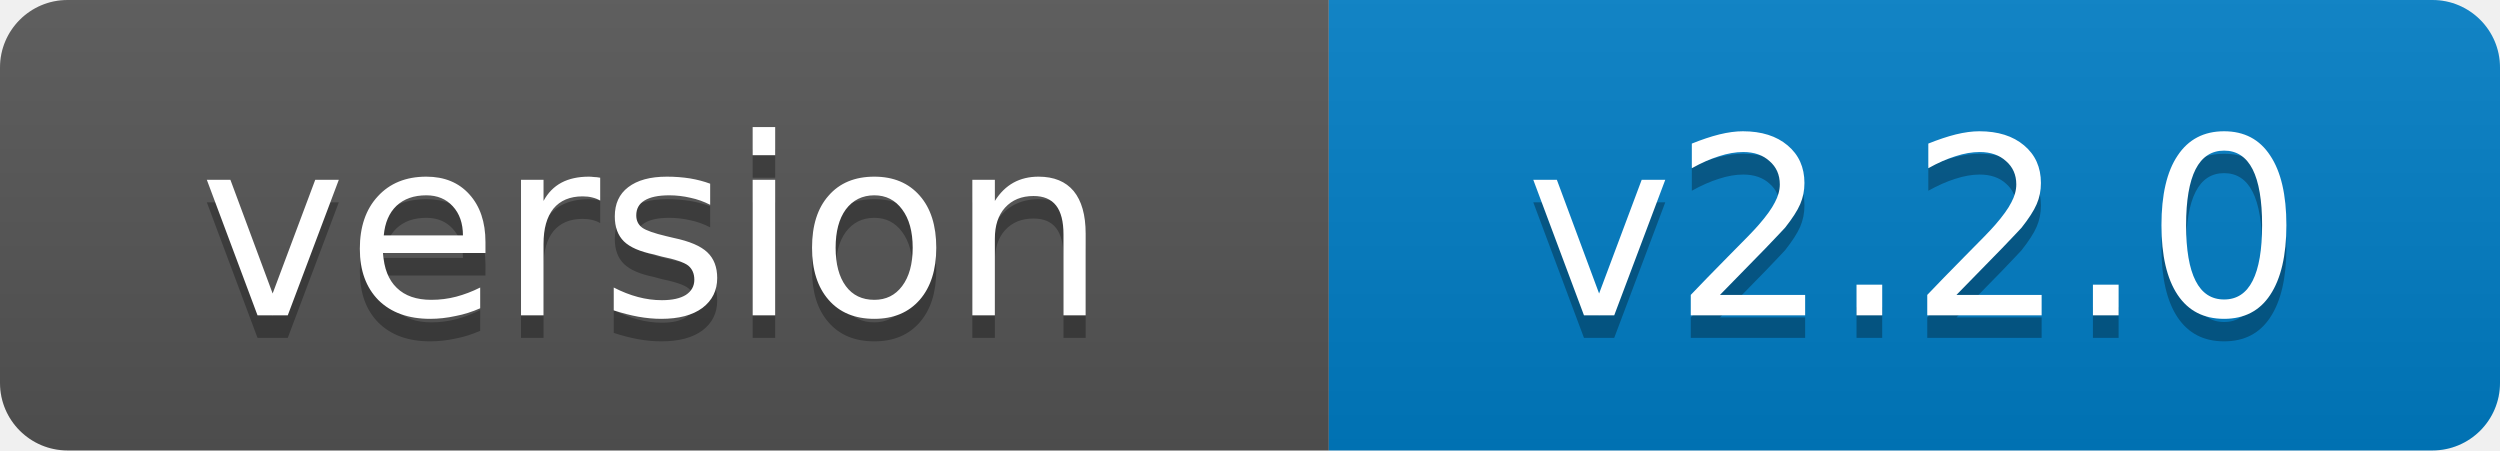
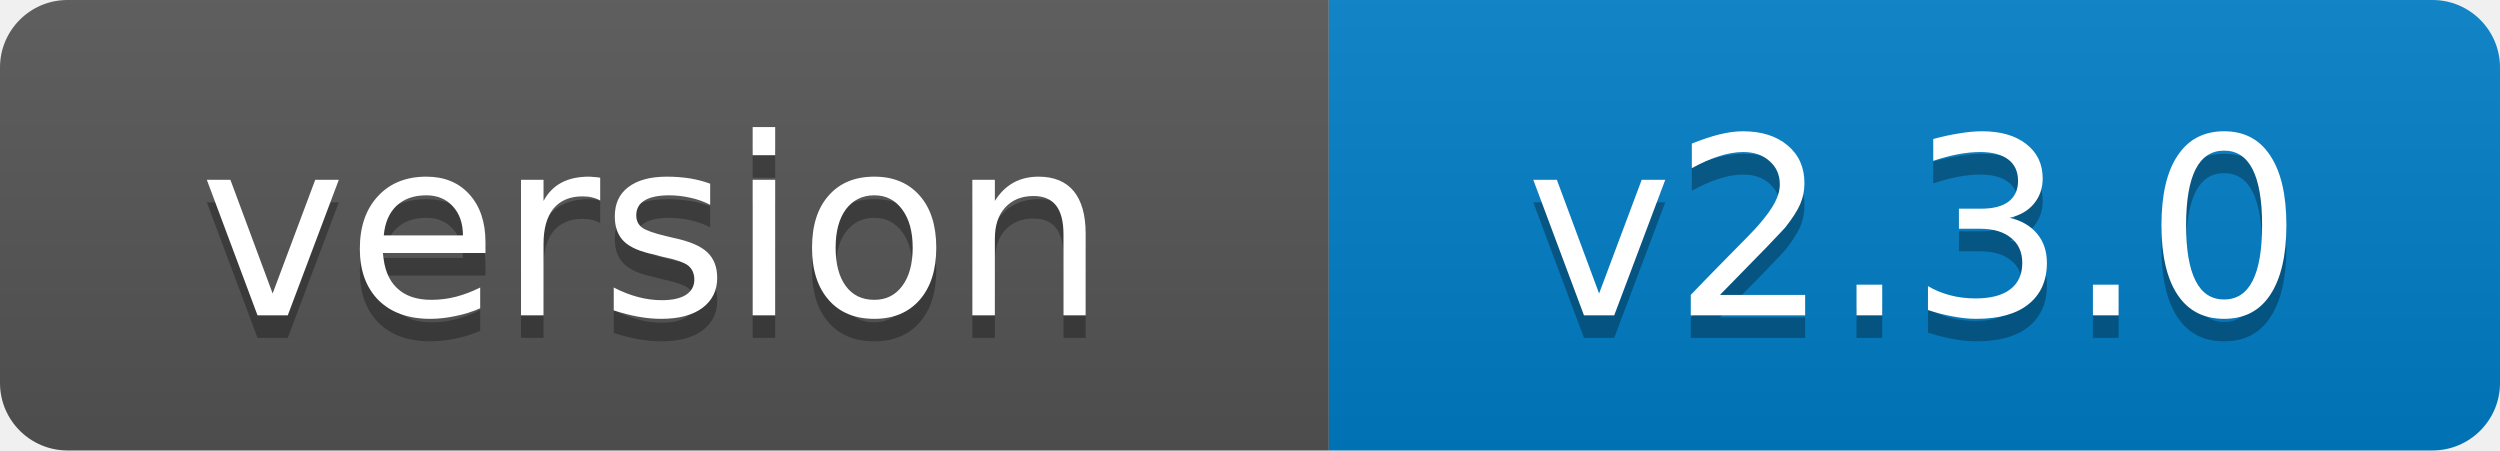
- <svg xmlns="http://www.w3.org/2000/svg" width="111" height="20" role="img" aria-label="version: v2.2.0">
+ <svg xmlns="http://www.w3.org/2000/svg" width="111" height="20" role="img" aria-label="version: v2.3.0">
  <linearGradient id="s" x2="0" y2="100%">
    <stop offset="0" stop-color="#bbb" stop-opacity=".1" />
    <stop offset="1" stop-opacity=".1" />
  </linearGradient>
  <clipPath id="r">
    <rect width="111" height="20" rx="3" fill="#fff" />
  </clipPath>
  <g clip-path="url(#r)">
    <rect width="59" height="20" fill="#555" />
    <rect x="59" width="52" height="20" fill="#007ec6" />
    <rect width="111" height="20" fill="url(#s)" />
  </g>
  <g fill="#fff" text-anchor="middle" font-family="Verdana,Geneva,DejaVu Sans,sans-serif" font-size="11">
    <text x="29" y="15" fill="#010101" fill-opacity=".3">version</text>
    <text x="29" y="14">version</text>
-     <text x="85" y="15" fill="#010101" fill-opacity=".3">v2.2.0</text>
-     <text x="85" y="14">v2.2.0</text>
+     <text x="85" y="15" fill="#010101" fill-opacity=".3">v2.3.0</text>
+     <text x="85" y="14">v2.3.0</text>
  </g>
</svg>
